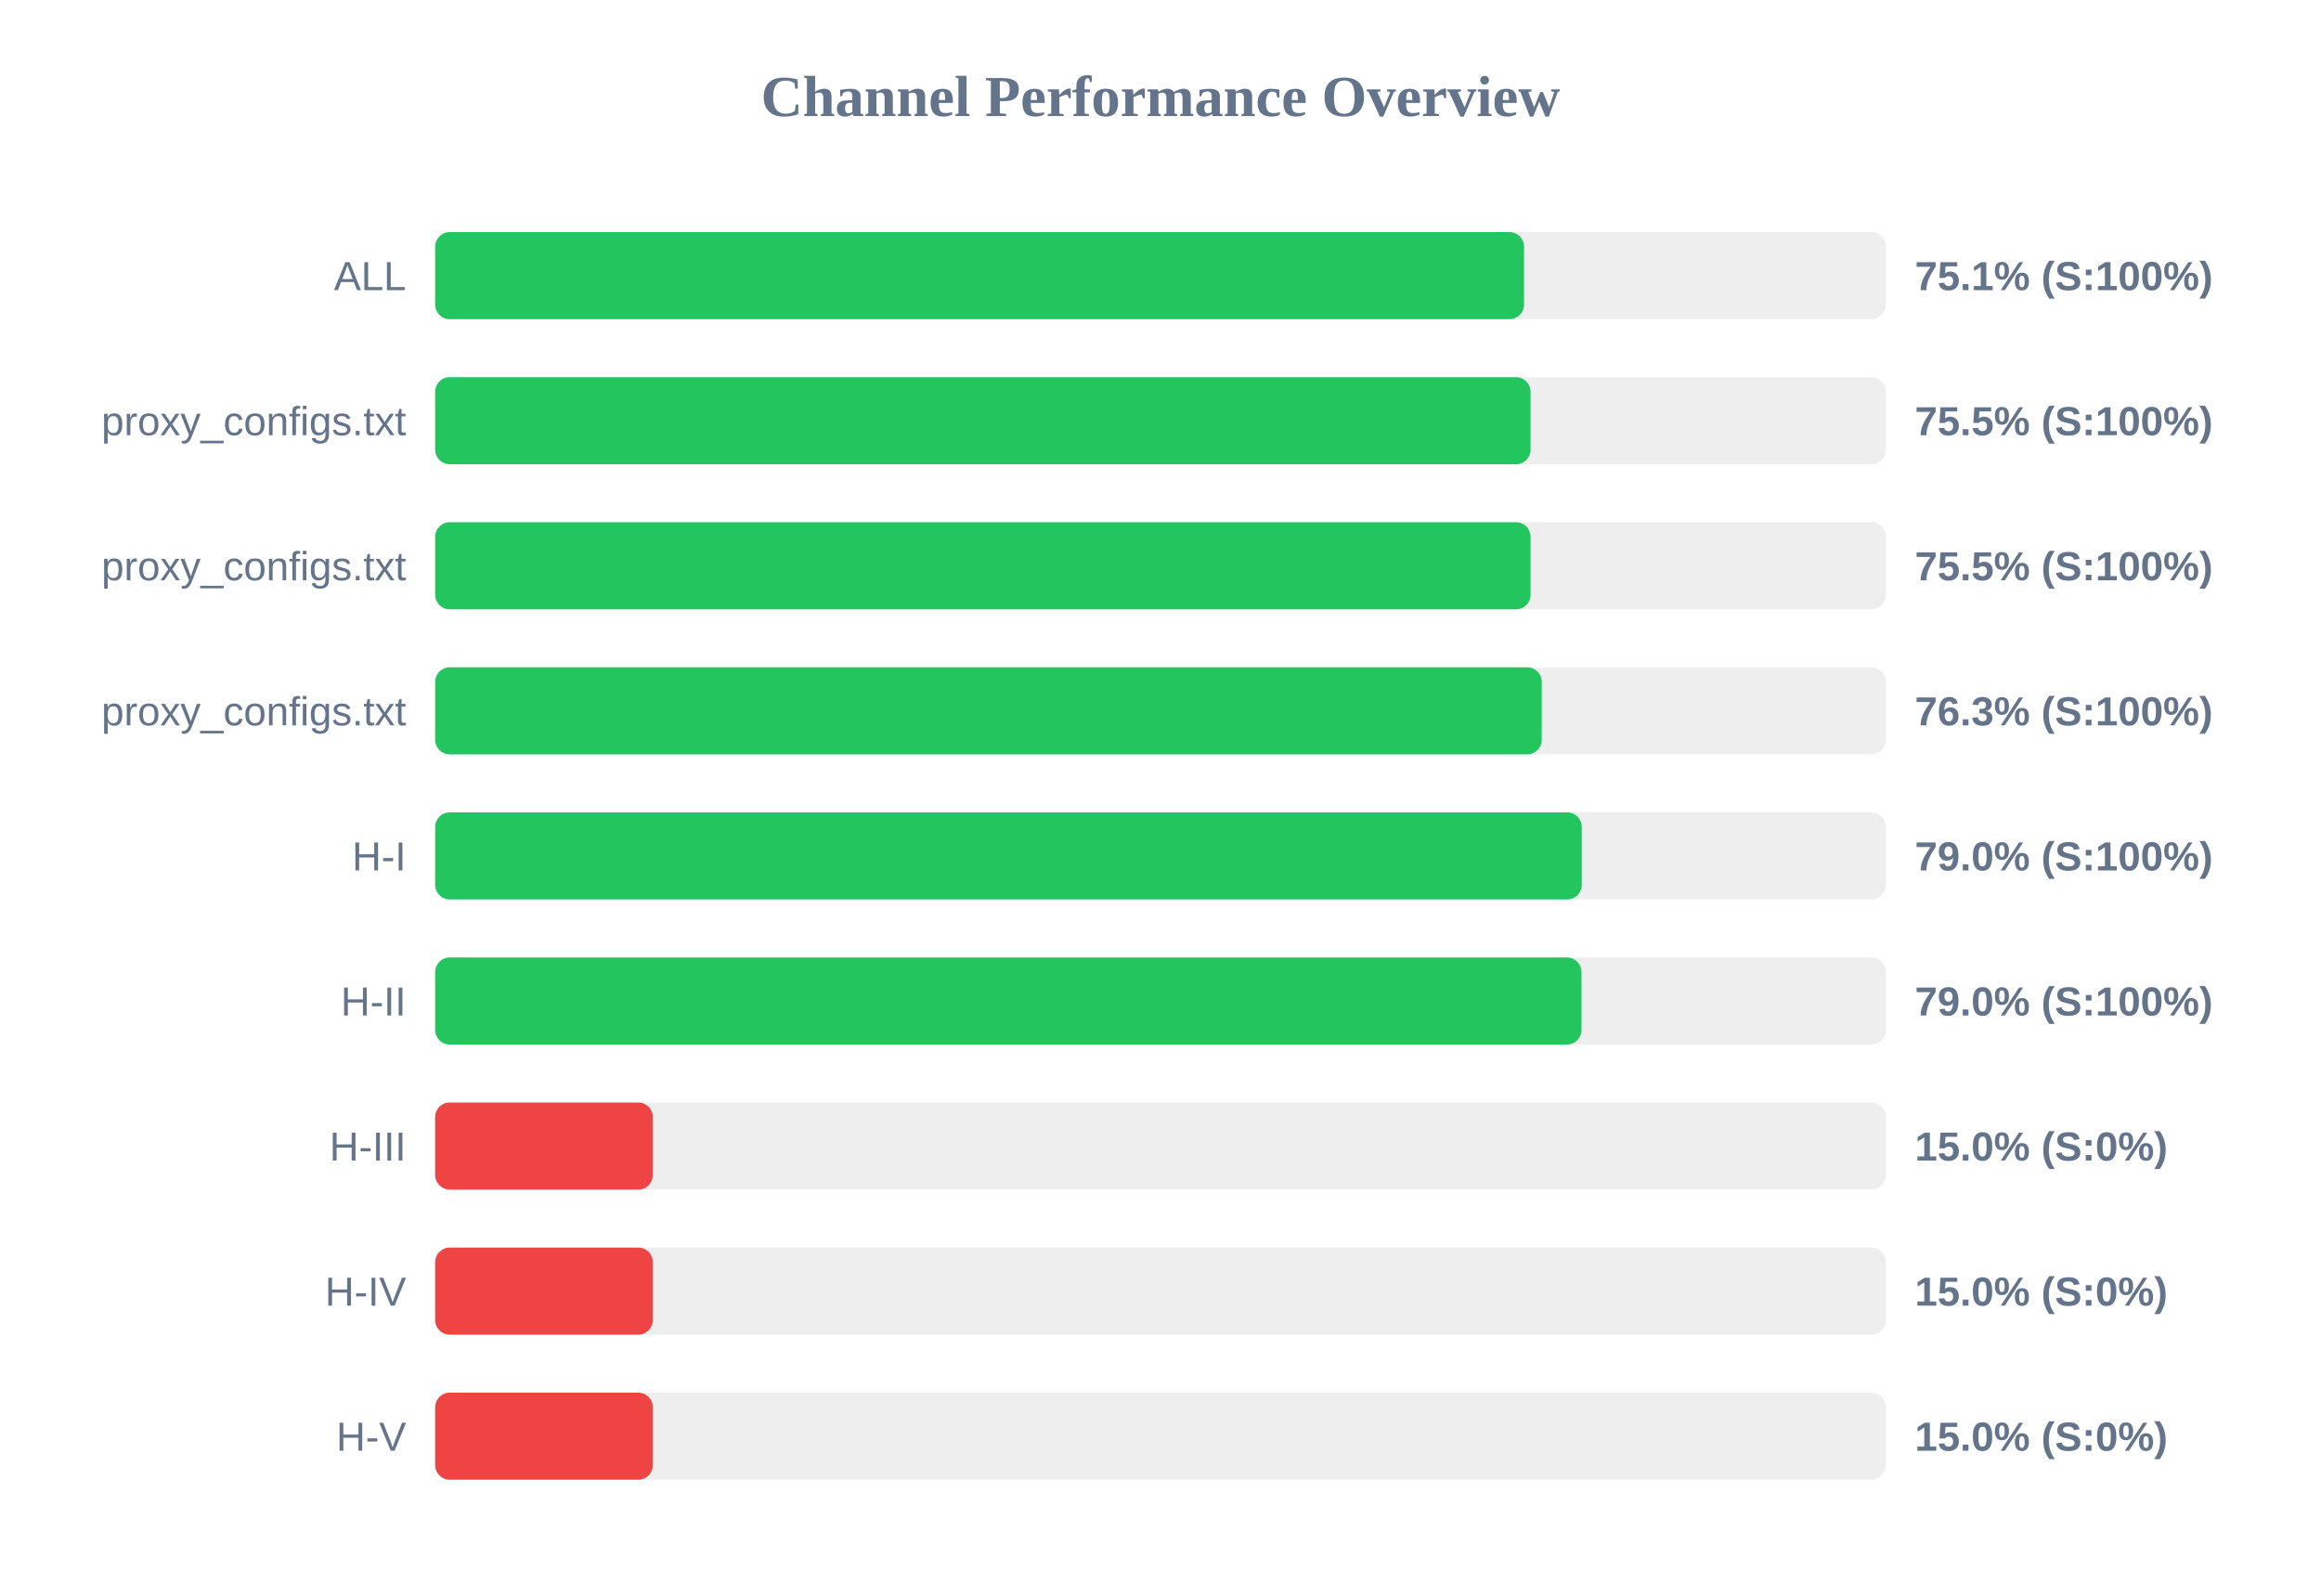
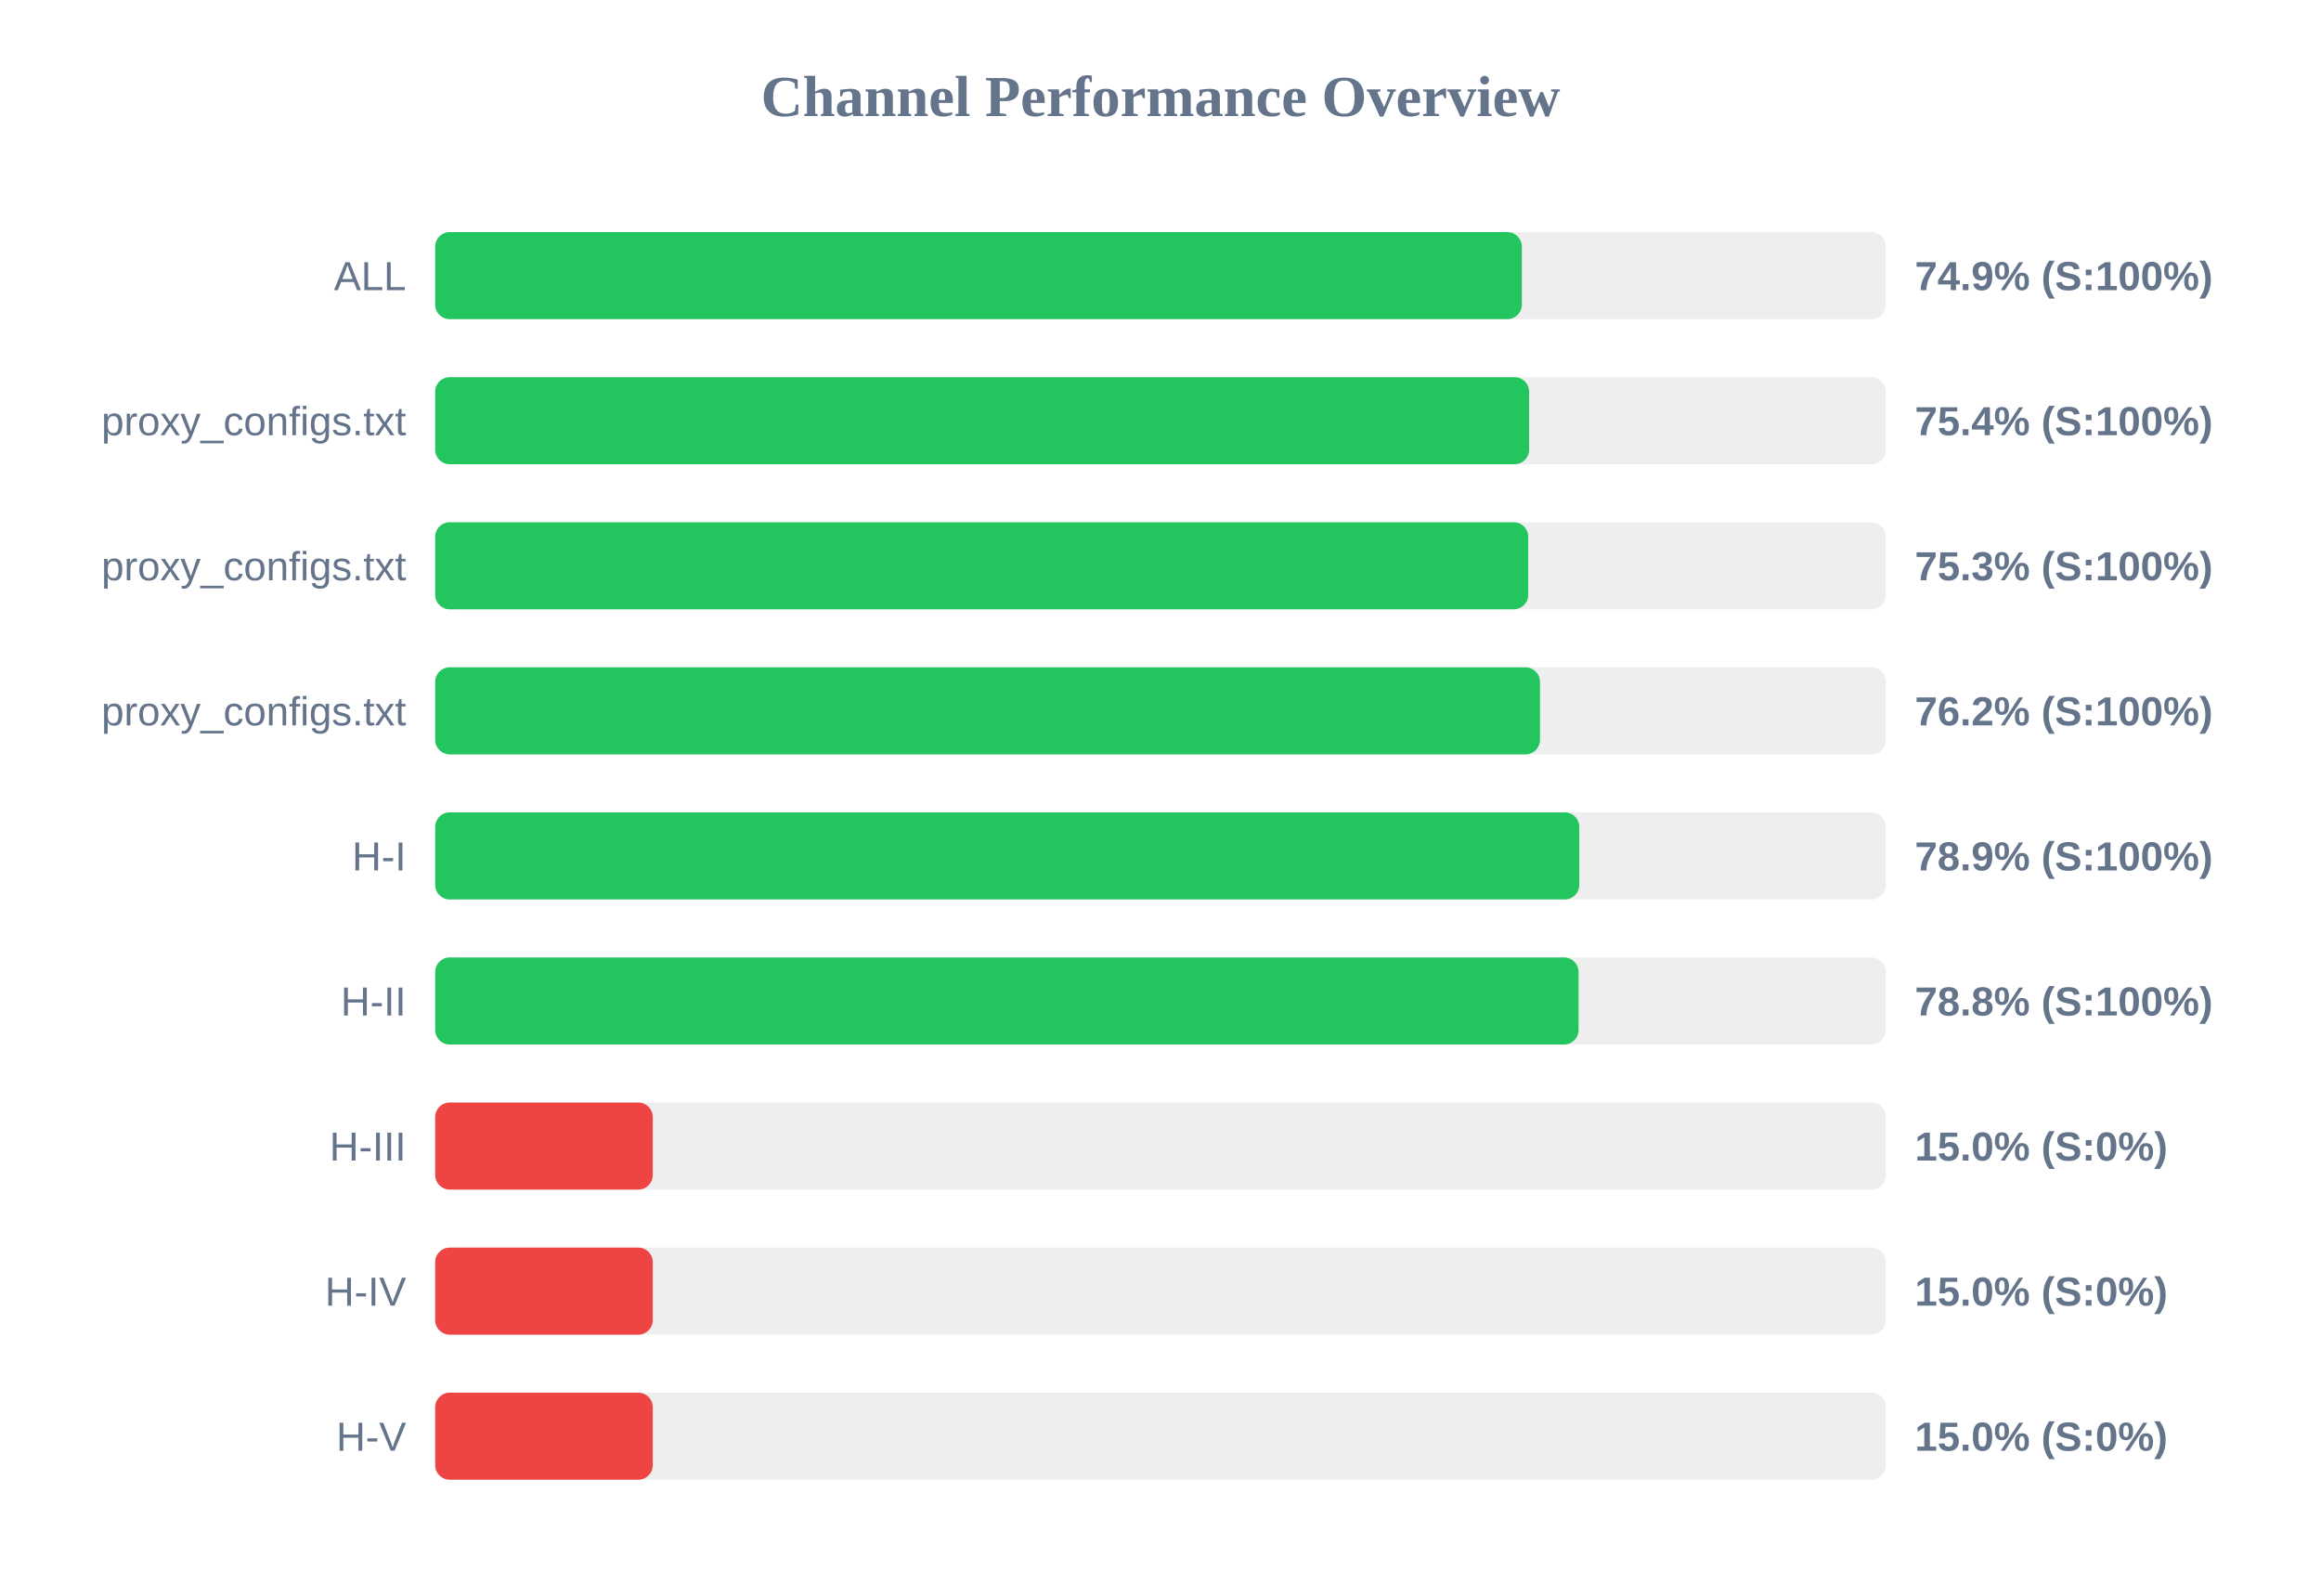
<svg xmlns="http://www.w3.org/2000/svg" width="800" height="550" version="1.1">
  <style>
        .row { font: 14px Arial; fill: #64748b; }
        .score { font: bold 14px Arial; fill: #64748b; }
    </style>
  <text x="400" y="40" text-anchor="middle" font-size="20px" font-weight="bold" fill="#64748b">Channel Performance Overview</text>
  <rect x="150" y="80" width="500" height="30" fill="#eee" rx="5" />
-   <rect x="150" y="80" width="375.3" height="30" fill="#22c55e" rx="5" />
+   <rect x="150" y="80" width="374.55" height="30" fill="#22c55e" rx="5" />
  <text x="140" y="100" text-anchor="end" class="row">ALL</text>
-   <text x="660" y="100" text-anchor="start" class="score">75.1% (S:100%)</text>
+   <text x="660" y="100" text-anchor="start" class="score">74.9% (S:100%)</text>
  <rect x="150" y="130" width="500" height="30" fill="#eee" rx="5" />
-   <rect x="150" y="130" width="377.55" height="30" fill="#22c55e" rx="5" />
+   <rect x="150" y="130" width="377.05" height="30" fill="#22c55e" rx="5" />
  <text x="140" y="150" text-anchor="end" class="row">proxy_configs.txt</text>
-   <text x="660" y="150" text-anchor="start" class="score">75.5% (S:100%)</text>
+   <text x="660" y="150" text-anchor="start" class="score">75.4% (S:100%)</text>
  <rect x="150" y="180" width="500" height="30" fill="#eee" rx="5" />
-   <rect x="150" y="180" width="377.55" height="30" fill="#22c55e" rx="5" />
+   <rect x="150" y="180" width="376.75" height="30" fill="#22c55e" rx="5" />
  <text x="140" y="200" text-anchor="end" class="row">proxy_configs.txt</text>
-   <text x="660" y="200" text-anchor="start" class="score">75.5% (S:100%)</text>
+   <text x="660" y="200" text-anchor="start" class="score">75.3% (S:100%)</text>
  <rect x="150" y="230" width="500" height="30" fill="#eee" rx="5" />
-   <rect x="150" y="230" width="381.4" height="30" fill="#22c55e" rx="5" />
+   <rect x="150" y="230" width="380.8" height="30" fill="#22c55e" rx="5" />
  <text x="140" y="250" text-anchor="end" class="row">proxy_configs.txt</text>
-   <text x="660" y="250" text-anchor="start" class="score">76.3% (S:100%)</text>
+   <text x="660" y="250" text-anchor="start" class="score">76.2% (S:100%)</text>
  <rect x="150" y="280" width="500" height="30" fill="#eee" rx="5" />
-   <rect x="150" y="280" width="395.2" height="30" fill="#22c55e" rx="5" />
+   <rect x="150" y="280" width="394.35" height="30" fill="#22c55e" rx="5" />
  <text x="140" y="300" text-anchor="end" class="row">H-I</text>
-   <text x="660" y="300" text-anchor="start" class="score">79.0% (S:100%)</text>
+   <text x="660" y="300" text-anchor="start" class="score">78.9% (S:100%)</text>
  <rect x="150" y="330" width="500" height="30" fill="#eee" rx="5" />
-   <rect x="150" y="330" width="395.1" height="30" fill="#22c55e" rx="5" />
+   <rect x="150" y="330" width="394.1" height="30" fill="#22c55e" rx="5" />
  <text x="140" y="350" text-anchor="end" class="row">H-II</text>
-   <text x="660" y="350" text-anchor="start" class="score">79.0% (S:100%)</text>
+   <text x="660" y="350" text-anchor="start" class="score">78.8% (S:100%)</text>
  <rect x="150" y="380" width="500" height="30" fill="#eee" rx="5" />
  <rect x="150" y="380" width="75.0" height="30" fill="#ef4444" rx="5" />
  <text x="140" y="400" text-anchor="end" class="row">H-III</text>
  <text x="660" y="400" text-anchor="start" class="score">15.0% (S:0%)</text>
  <rect x="150" y="430" width="500" height="30" fill="#eee" rx="5" />
  <rect x="150" y="430" width="75.0" height="30" fill="#ef4444" rx="5" />
  <text x="140" y="450" text-anchor="end" class="row">H-IV</text>
  <text x="660" y="450" text-anchor="start" class="score">15.0% (S:0%)</text>
  <rect x="150" y="480" width="500" height="30" fill="#eee" rx="5" />
  <rect x="150" y="480" width="75.0" height="30" fill="#ef4444" rx="5" />
  <text x="140" y="500" text-anchor="end" class="row">H-V</text>
  <text x="660" y="500" text-anchor="start" class="score">15.0% (S:0%)</text>
</svg>
